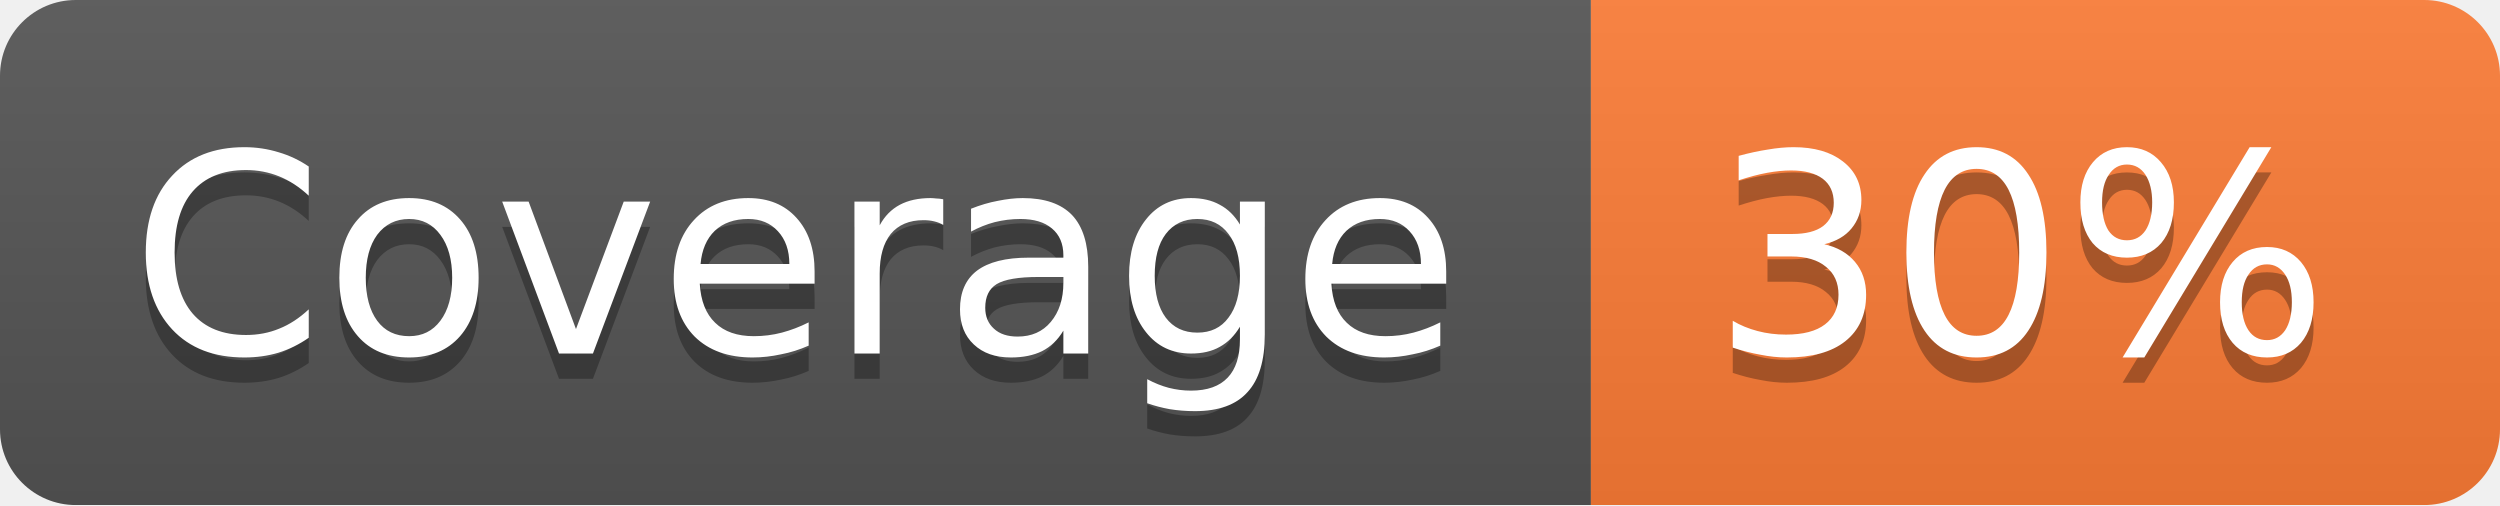
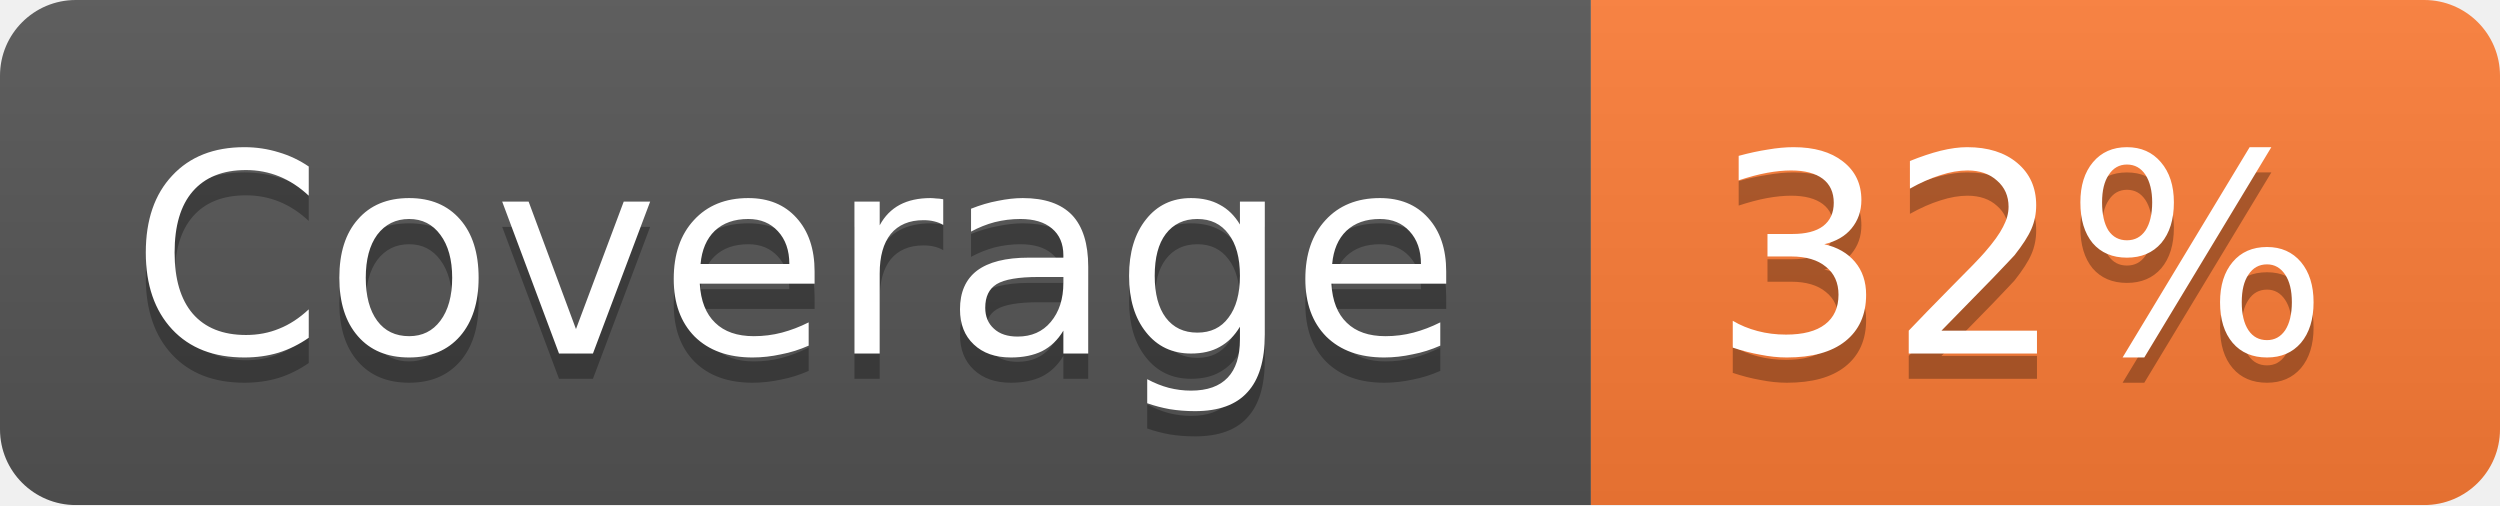
<svg xmlns="http://www.w3.org/2000/svg" width="99" height="20">
  <linearGradient id="b" x2="0" y2="100%">
    <stop offset="0" stop-color="#bbb" stop-opacity=".1" />
    <stop offset="1" stop-opacity=".1" />
  </linearGradient>
  <mask id="a">
    <rect width="99" height="20" rx="3" fill="#fff" />
  </mask>
  <g mask="url(#a)">
    <path fill="#555" d="M0 0h63v20H0z" />
    <path fill="#FE7D37" d="M63 0h36v20H63z" />
    <path fill="url(#b)" d="M0 0h99v20H0z" />
  </g>
  <g fill="#fff" text-anchor="middle" font-family="DejaVu Sans,Verdana,Geneva,sans-serif" font-size="11">
    <text x="31.5" y="15" fill="#010101" fill-opacity=".3">Coverage</text>
    <text x="31.5" y="14">Coverage</text>
-     <text x="80" y="15" fill="#010101" fill-opacity=".3">30%</text>
-     <text x="80" y="14">30%</text>
+     <text x="80" y="15" fill="#010101" fill-opacity=".3">32%</text>
+     <text x="80" y="14">32%</text>
  </g>
</svg>
